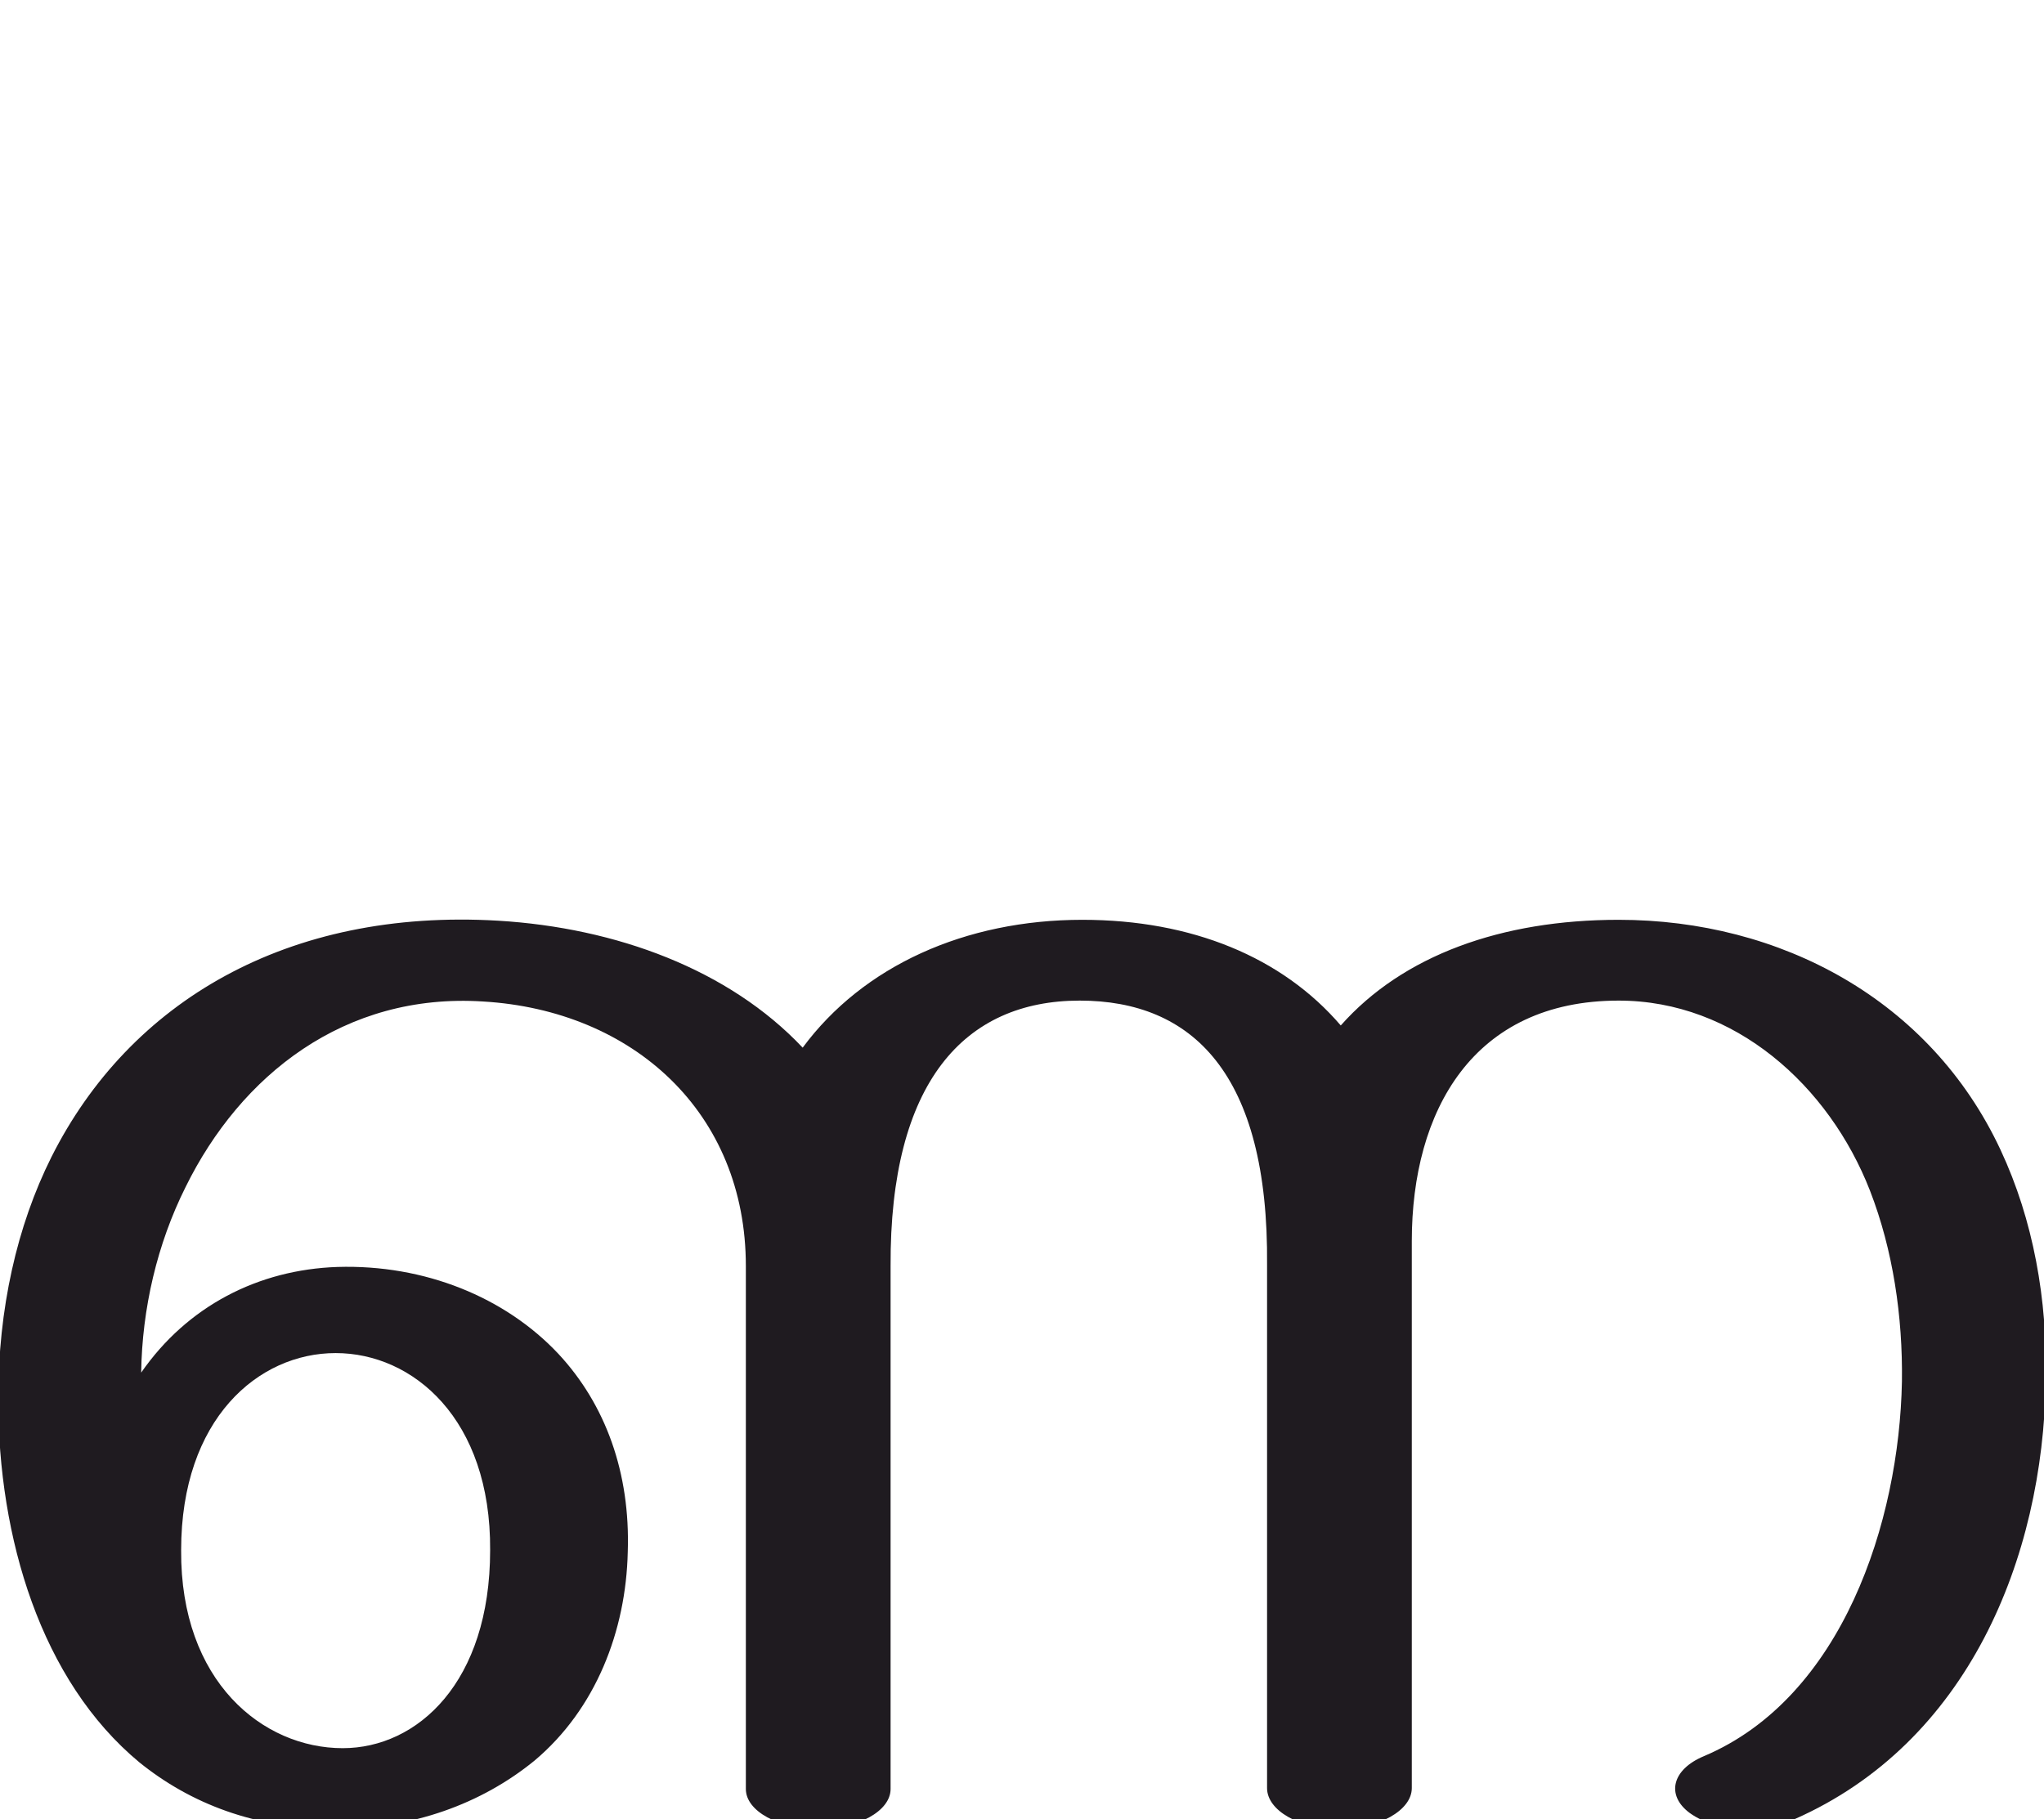
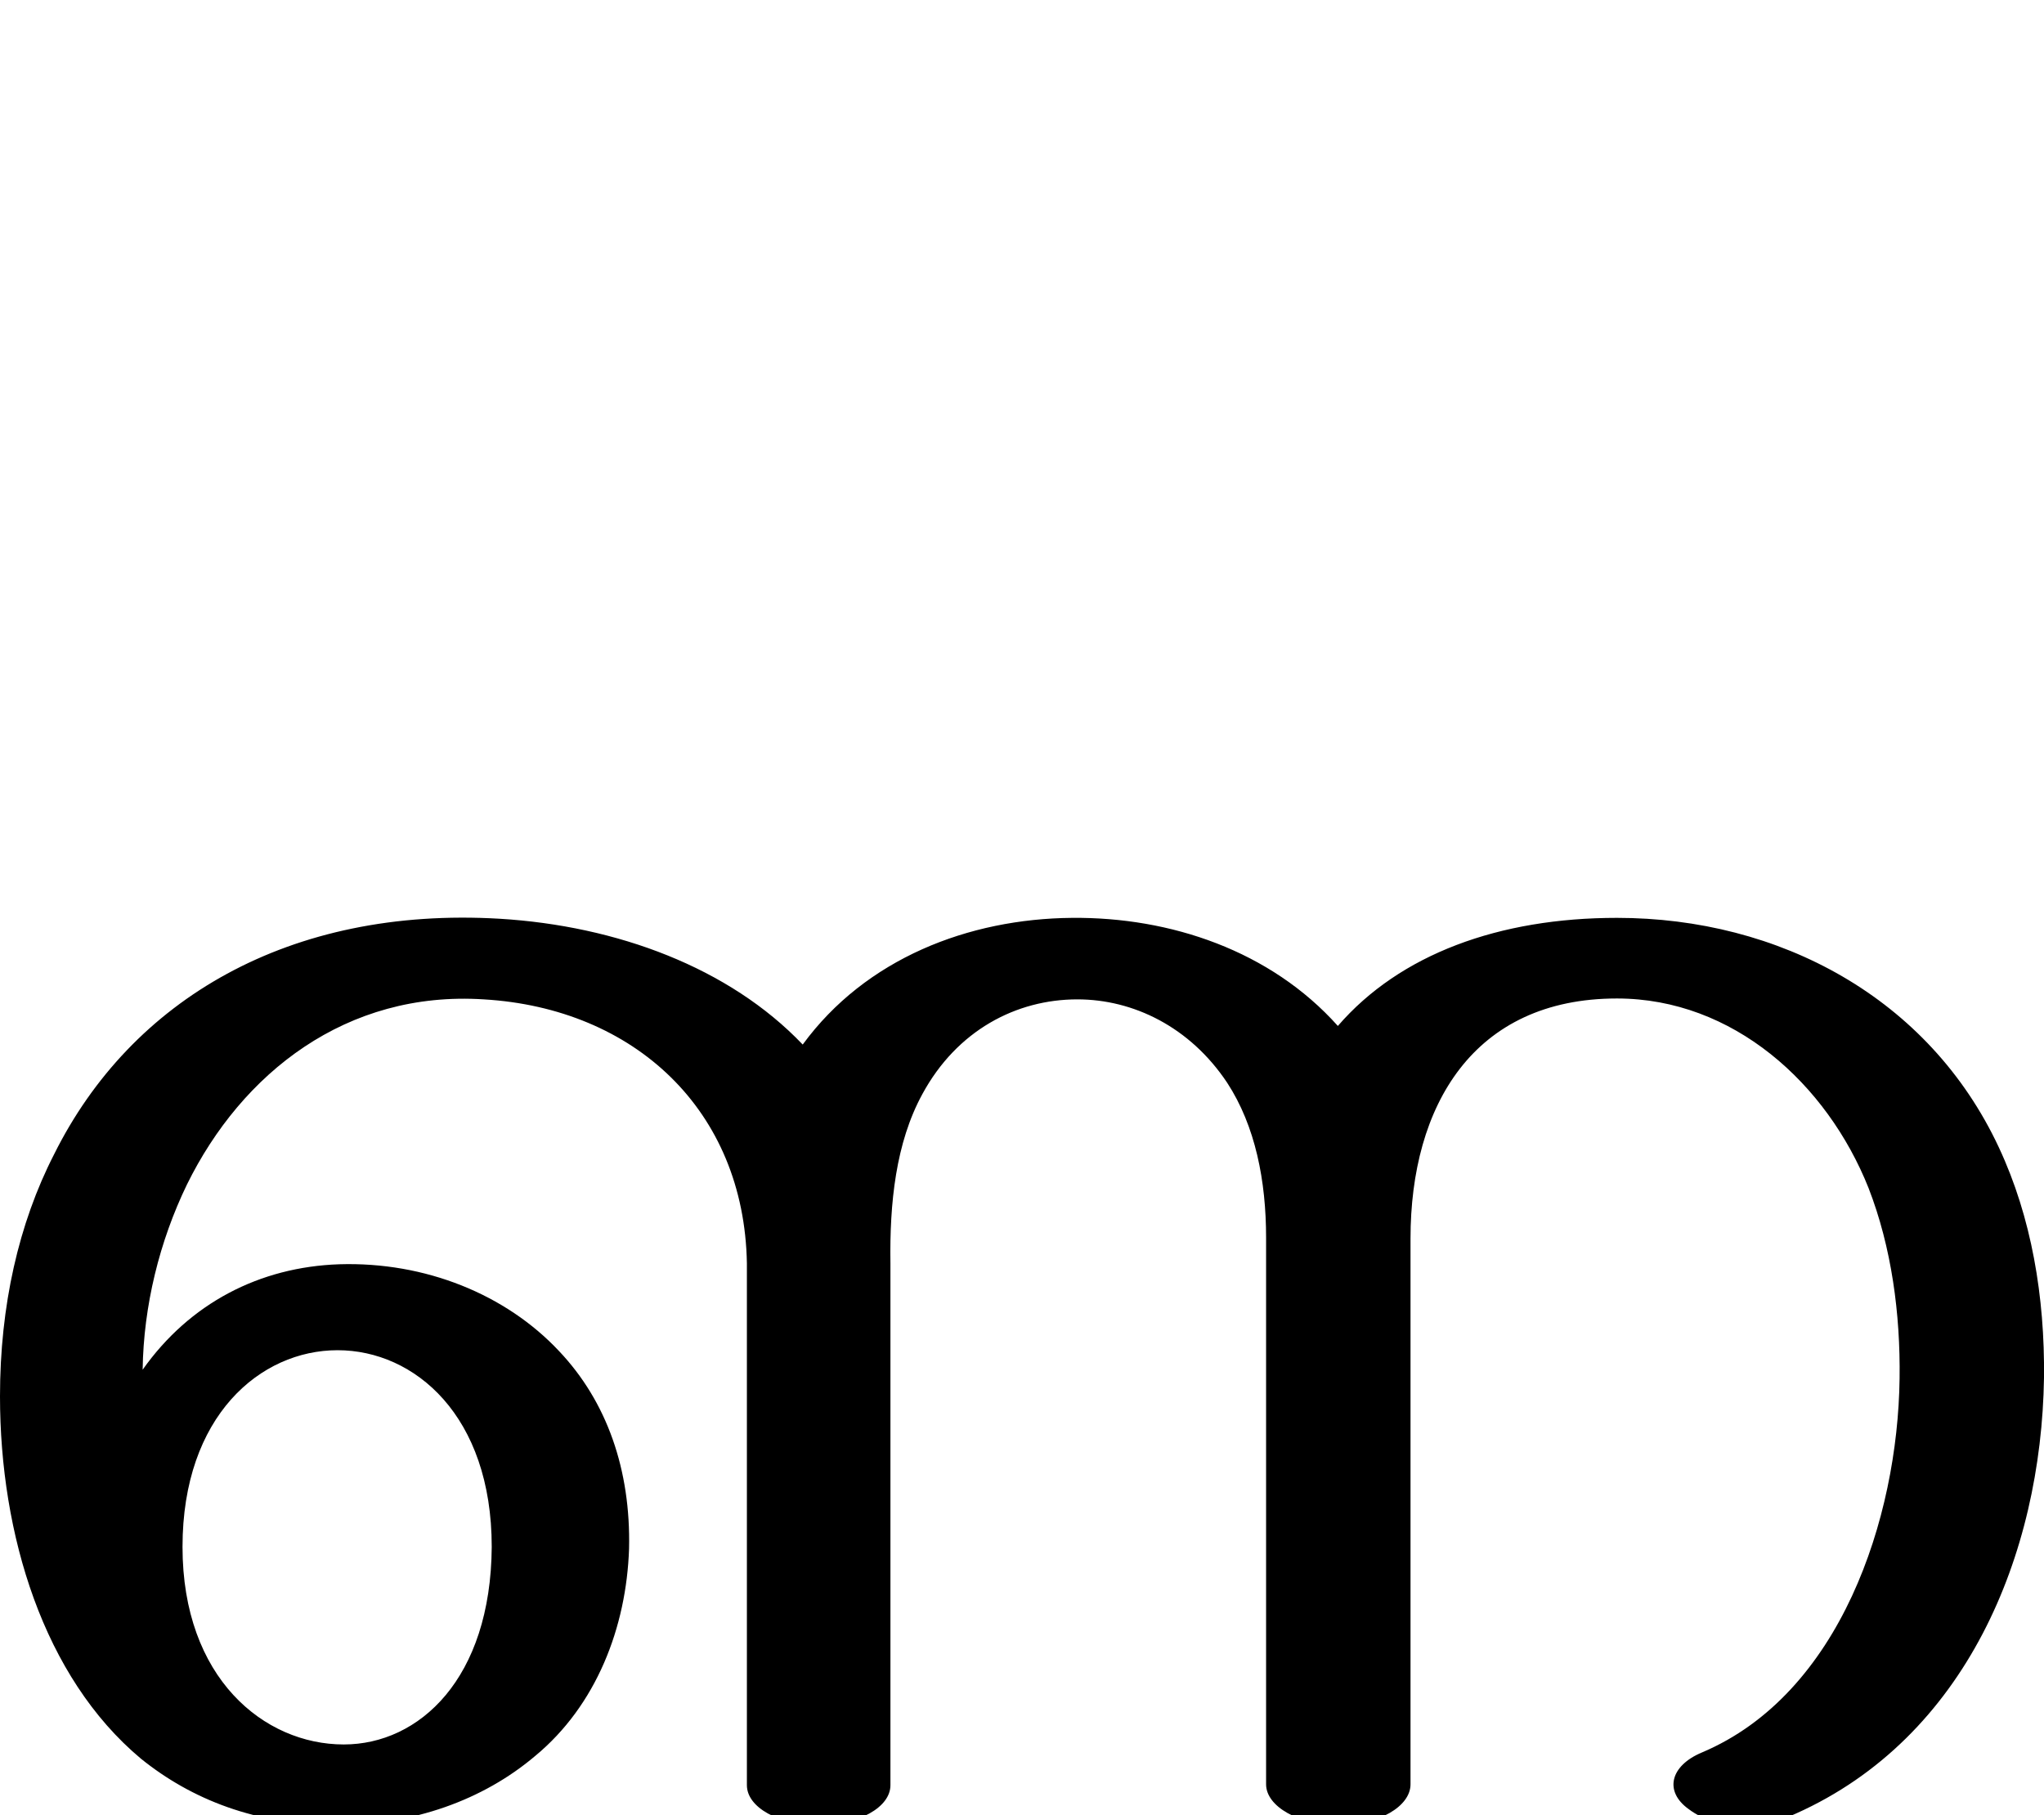
- <svg xmlns="http://www.w3.org/2000/svg" xml:space="preserve" width="2302px" height="2048px" version="1.1" style="shape-rendering:geometricPrecision; text-rendering:geometricPrecision; image-rendering:optimizeQuality; fill-rule:evenodd; clip-rule:evenodd" viewBox="0 0 2302 2048">
+ <svg xmlns="http://www.w3.org/2000/svg" xml:space="preserve" width="2307px" height="2048px" version="1.1" style="shape-rendering:geometricPrecision; text-rendering:geometricPrecision; image-rendering:optimizeQuality; fill-rule:evenodd; clip-rule:evenodd" viewBox="0 0 2307 2048">
  <defs>
    <style type="text/css">
   
-     .fil0 {fill:#1F1B20;fill-rule:nonzero}
+     .fil0 {fill:black;fill-rule:nonzero}
   
  </style>
  </defs>
  <g id="Layer_x0020_1">
-     <path class="fil0" d="M-2 1576c0,-102 21,-195 60,-273 88,-175 266,-280 503,-266 133,8 260,55 343,143 68,-92 183,-144 315,-144 123,0 225,42 291,119 70,-79 181,-119 313,-119 182,0 351,90 430,259 37,79 53,169 51,260 -3,201 -88,408 -283,494 -35,15 -86,16 -118,-7 -27,-20 -20,-49 16,-64 156,-66 220,-264 223,-422 1,-73 -10,-148 -36,-215 -46,-118 -152,-214 -283,-214 -164,0 -233,124 -233,271l0 616c0,25 -37,46 -82,46 -45,0 -81,-21 -81,-46l0 -589c2,-217 -85,-298 -211,-298 -130,0 -214,92 -213,299l0 589c0,25 -37,45 -81,45 -45,0 -82,-20 -82,-45l0 -589c0,-173 -127,-288 -296,-298 -156,-10 -273,83 -335,209 -32,64 -49,137 -50,209 52,-75 132,-116 221,-119 98,-3 189,34 249,98 53,57 81,134 78,223 -2,89 -36,177 -105,235 -60,49 -138,77 -224,77 -91,0 -164,-29 -221,-75 -111,-92 -159,-253 -159,-409zm206 170c-1,148 92,223 182,223 84,0 166,-74 166,-223 1,-148 -87,-222 -174,-222 -87,0 -174,74 -174,222z" />
+     <path class="fil0" d="M0 1576c0,-102 21,-195 61,-273 87,-175 266,-280 503,-266 132,8 259,55 342,142 71,-97 187,-142 304,-143 111,-1 224,37 300,122 70,-81 182,-122 315,-122 183,0 352,90 431,259 37,79 52,169 51,260 -3,200 -88,406 -280,492 -36,17 -88,20 -121,-5 -28,-20 -21,-49 15,-64 156,-66 221,-264 223,-422 1,-73 -9,-148 -35,-215 -47,-118 -153,-214 -284,-214 -162,0 -233,121 -233,271l0 616c0,25 -36,46 -81,46 -45,0 -82,-21 -82,-46l0 -617c0,-64 -12,-126 -44,-175 -42,-63 -106,-94 -169,-94 -69,0 -136,35 -175,107 -30,55 -37,123 -36,191l0 589c0,25 -36,45 -81,45 -45,0 -81,-20 -81,-45l0 -589c-3,-173 -127,-288 -297,-298 -155,-10 -273,83 -335,209 -31,64 -49,137 -50,209 53,-75 132,-116 222,-119 97,-3 188,34 248,98 54,57 81,134 79,223 -3,89 -37,177 -106,234 -59,50 -138,78 -224,78 -91,0 -164,-29 -221,-75 -110,-92 -159,-253 -159,-409zm206 170c0,148 92,223 182,223 85,0 166,-74 167,-223 0,-148 -87,-222 -174,-222 -87,0 -175,74 -175,222z" />
  </g>
</svg>
